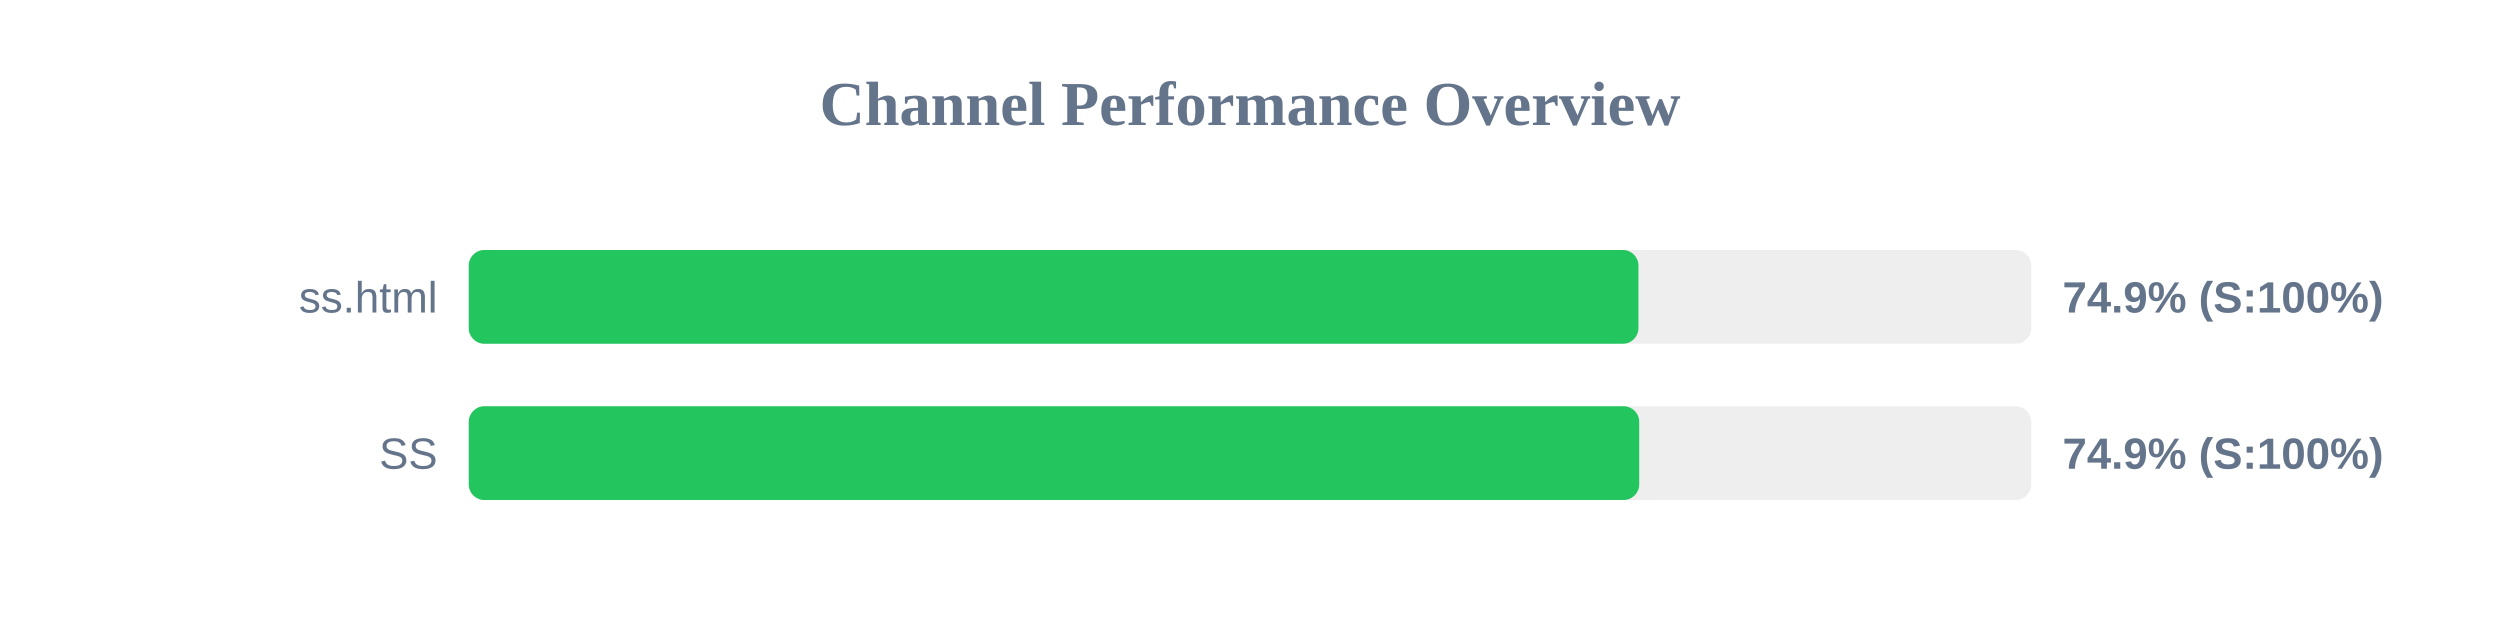
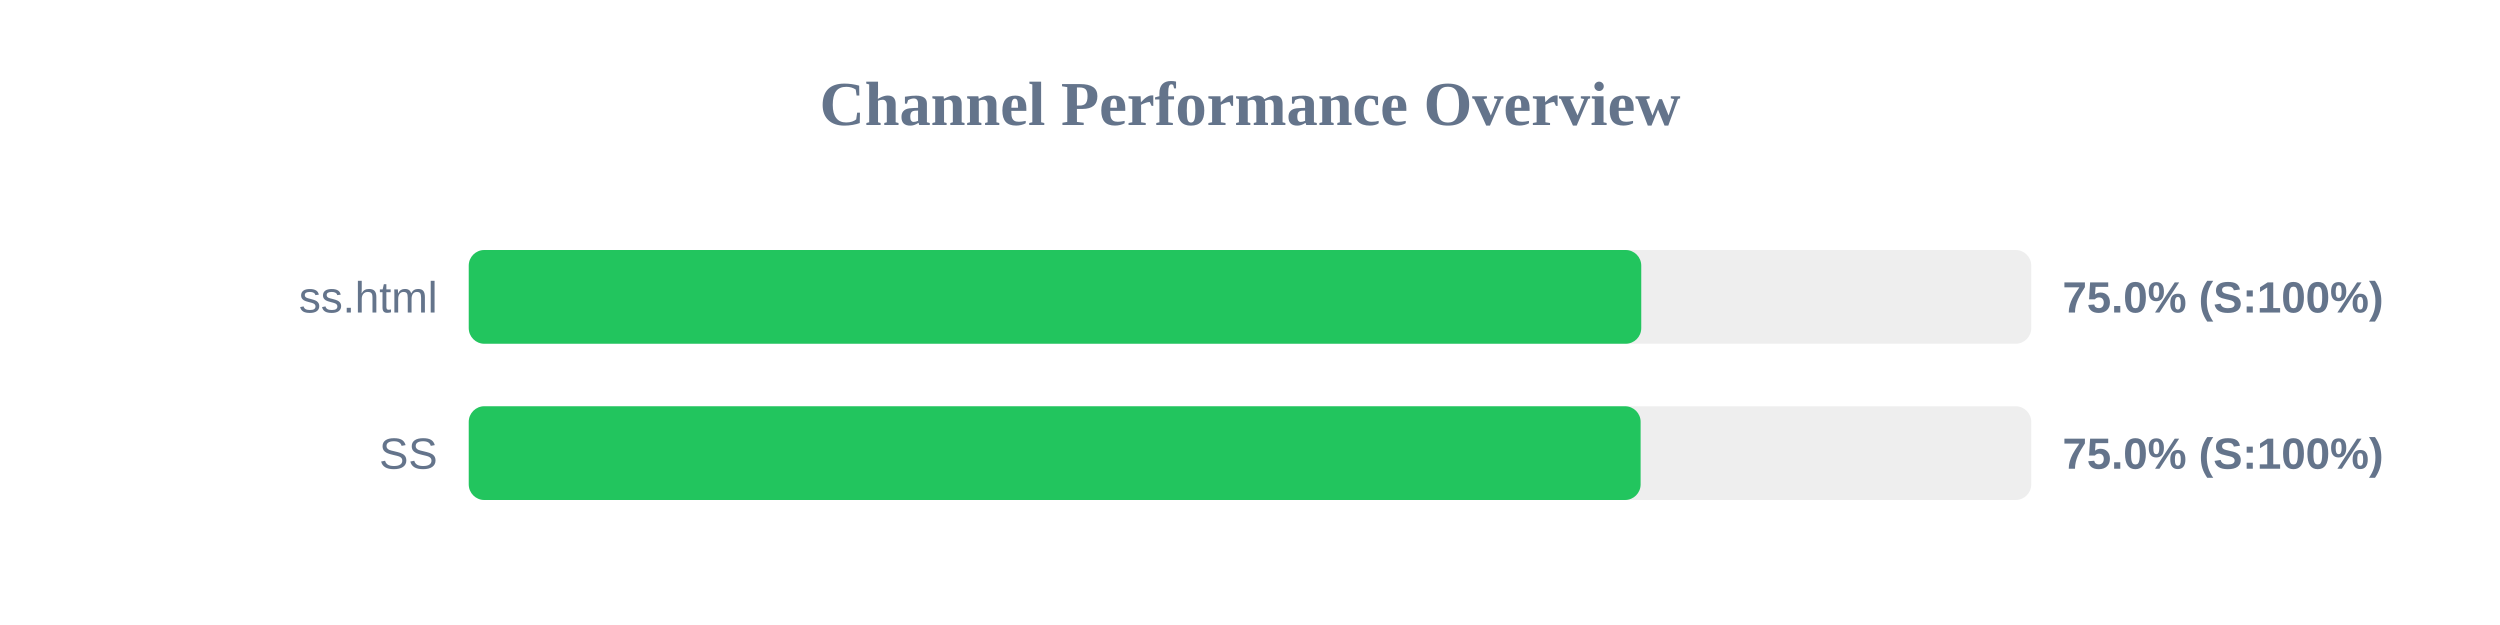
<svg xmlns="http://www.w3.org/2000/svg" width="800" height="200" version="1.1">
  <style>
        .row { font: 14px Arial; fill: #64748b; }
        .score { font: bold 14px Arial; fill: #64748b; }
    </style>
  <text x="400" y="40" text-anchor="middle" font-size="20px" font-weight="bold" fill="#64748b">Channel Performance Overview</text>
  <rect x="150" y="80" width="500" height="30" fill="#eee" rx="5" />
-   <rect x="150" y="80" width="374.3" height="30" fill="#22c55e" rx="5" />
+   <rect x="150" y="80" width="375.2" height="30" fill="#22c55e" rx="5" />
  <text x="140" y="100" text-anchor="end" class="row">ss.html</text>
-   <text x="660" y="100" text-anchor="start" class="score">74.9% (S:100%)</text>
+   <text x="660" y="100" text-anchor="start" class="score">75.0% (S:100%)</text>
  <rect x="150" y="130" width="500" height="30" fill="#eee" rx="5" />
-   <rect x="150" y="130" width="374.55" height="30" fill="#22c55e" rx="5" />
+   <rect x="150" y="130" width="375.0" height="30" fill="#22c55e" rx="5" />
  <text x="140" y="150" text-anchor="end" class="row">SS</text>
-   <text x="660" y="150" text-anchor="start" class="score">74.9% (S:100%)</text>
+   <text x="660" y="150" text-anchor="start" class="score">75.0% (S:100%)</text>
</svg>
